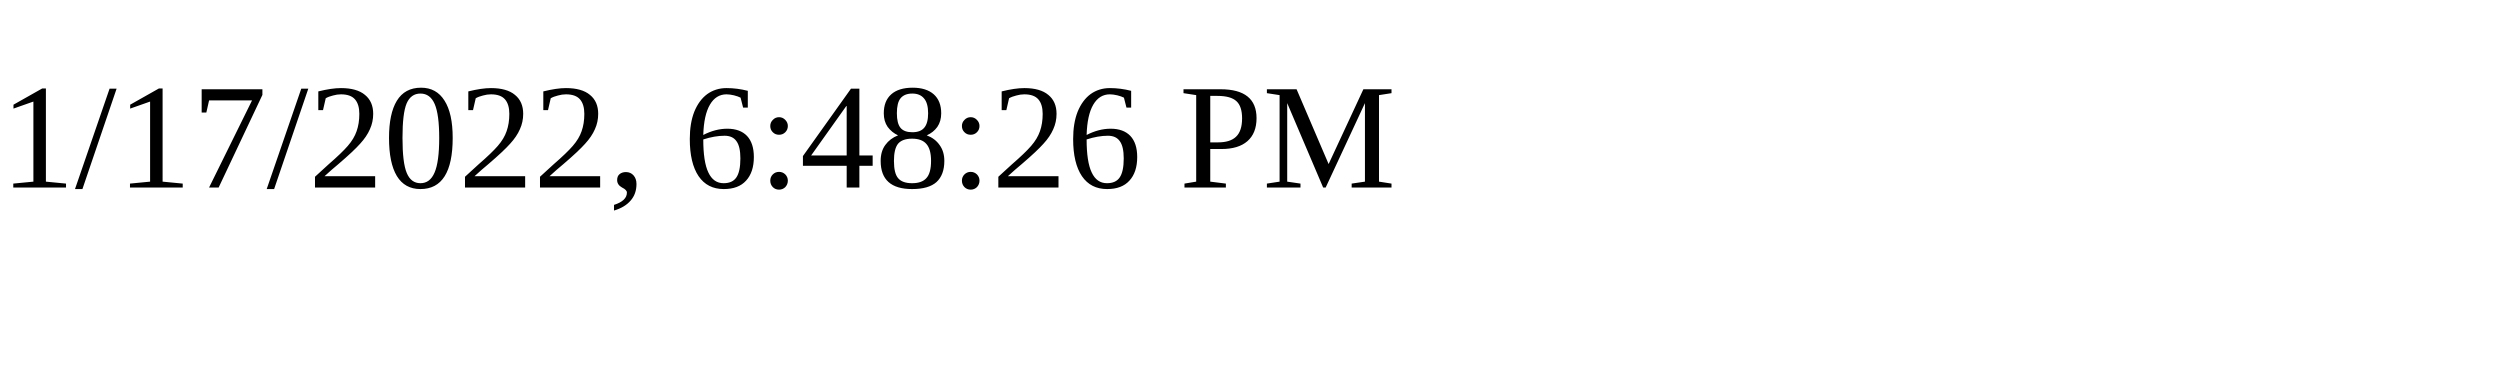
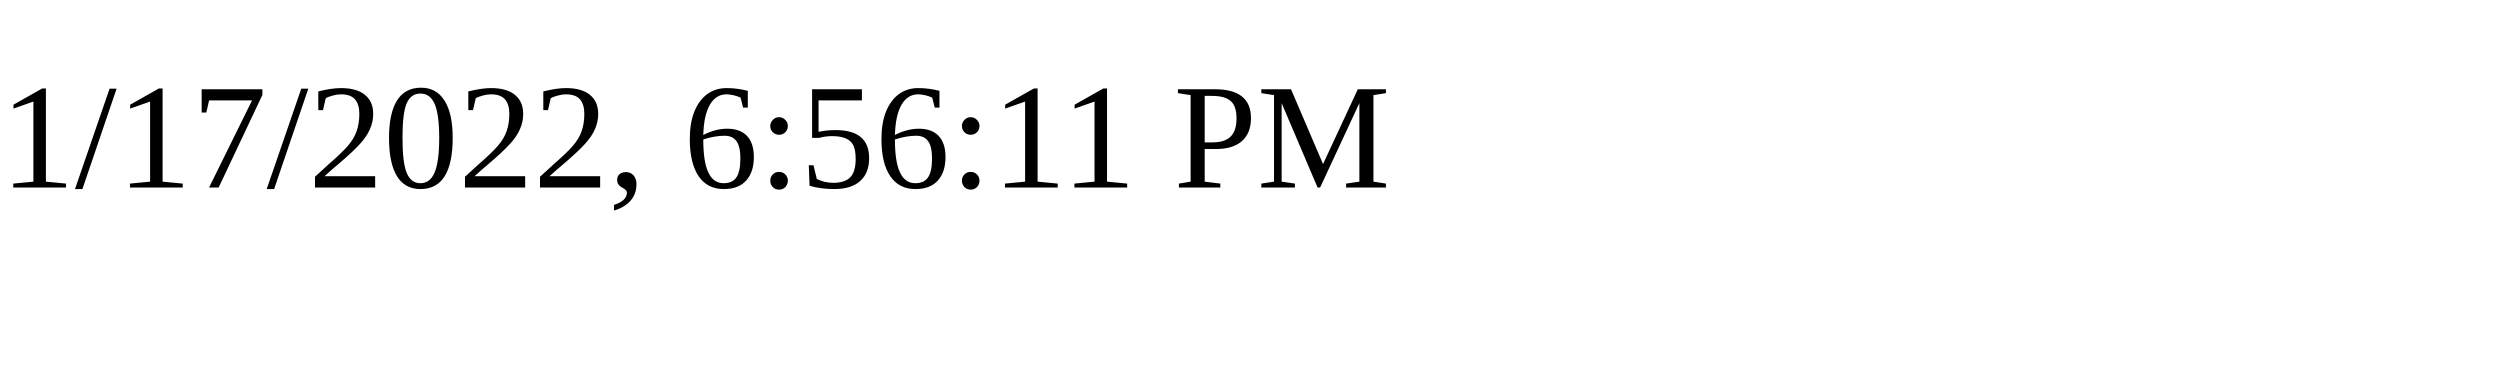
<svg xmlns="http://www.w3.org/2000/svg" height="30" width="200">
-   <text x="0" y="15">1/17/2022, 6:48:26 PM</text>
+   <text x="0" y="15">1/17/2022, 6:56:11 PM</text>
</svg>
